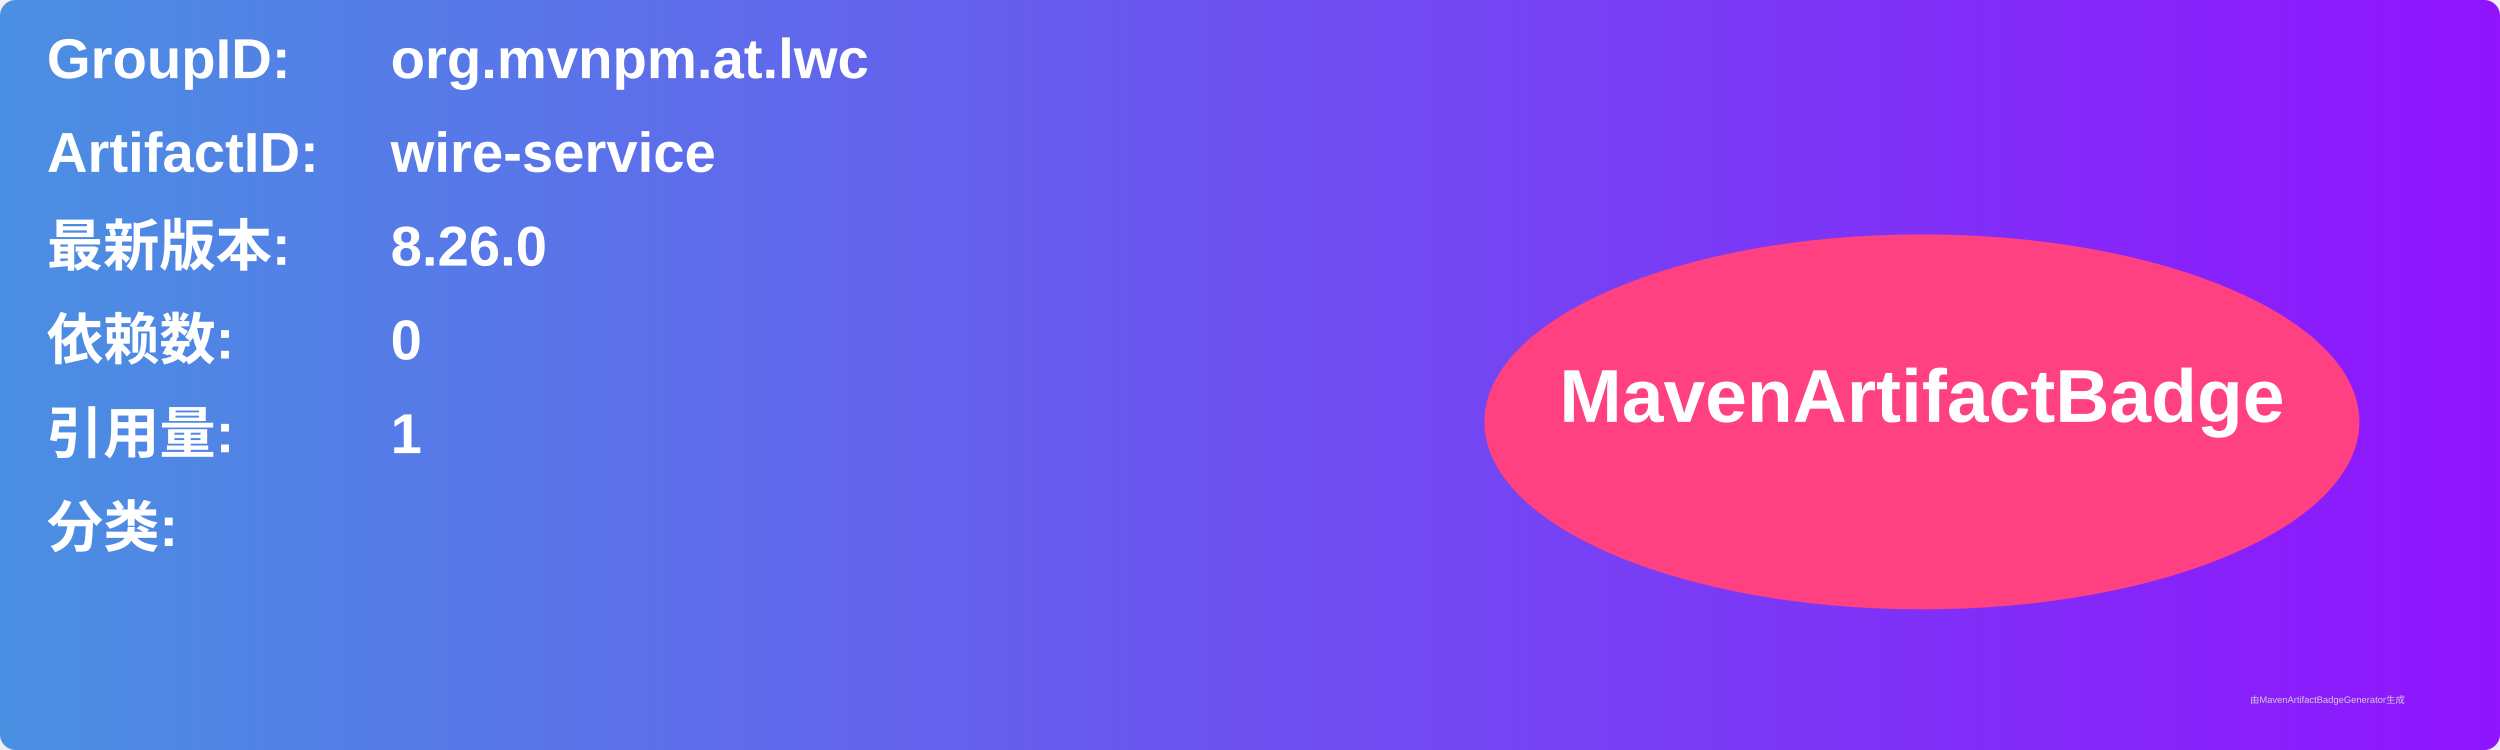
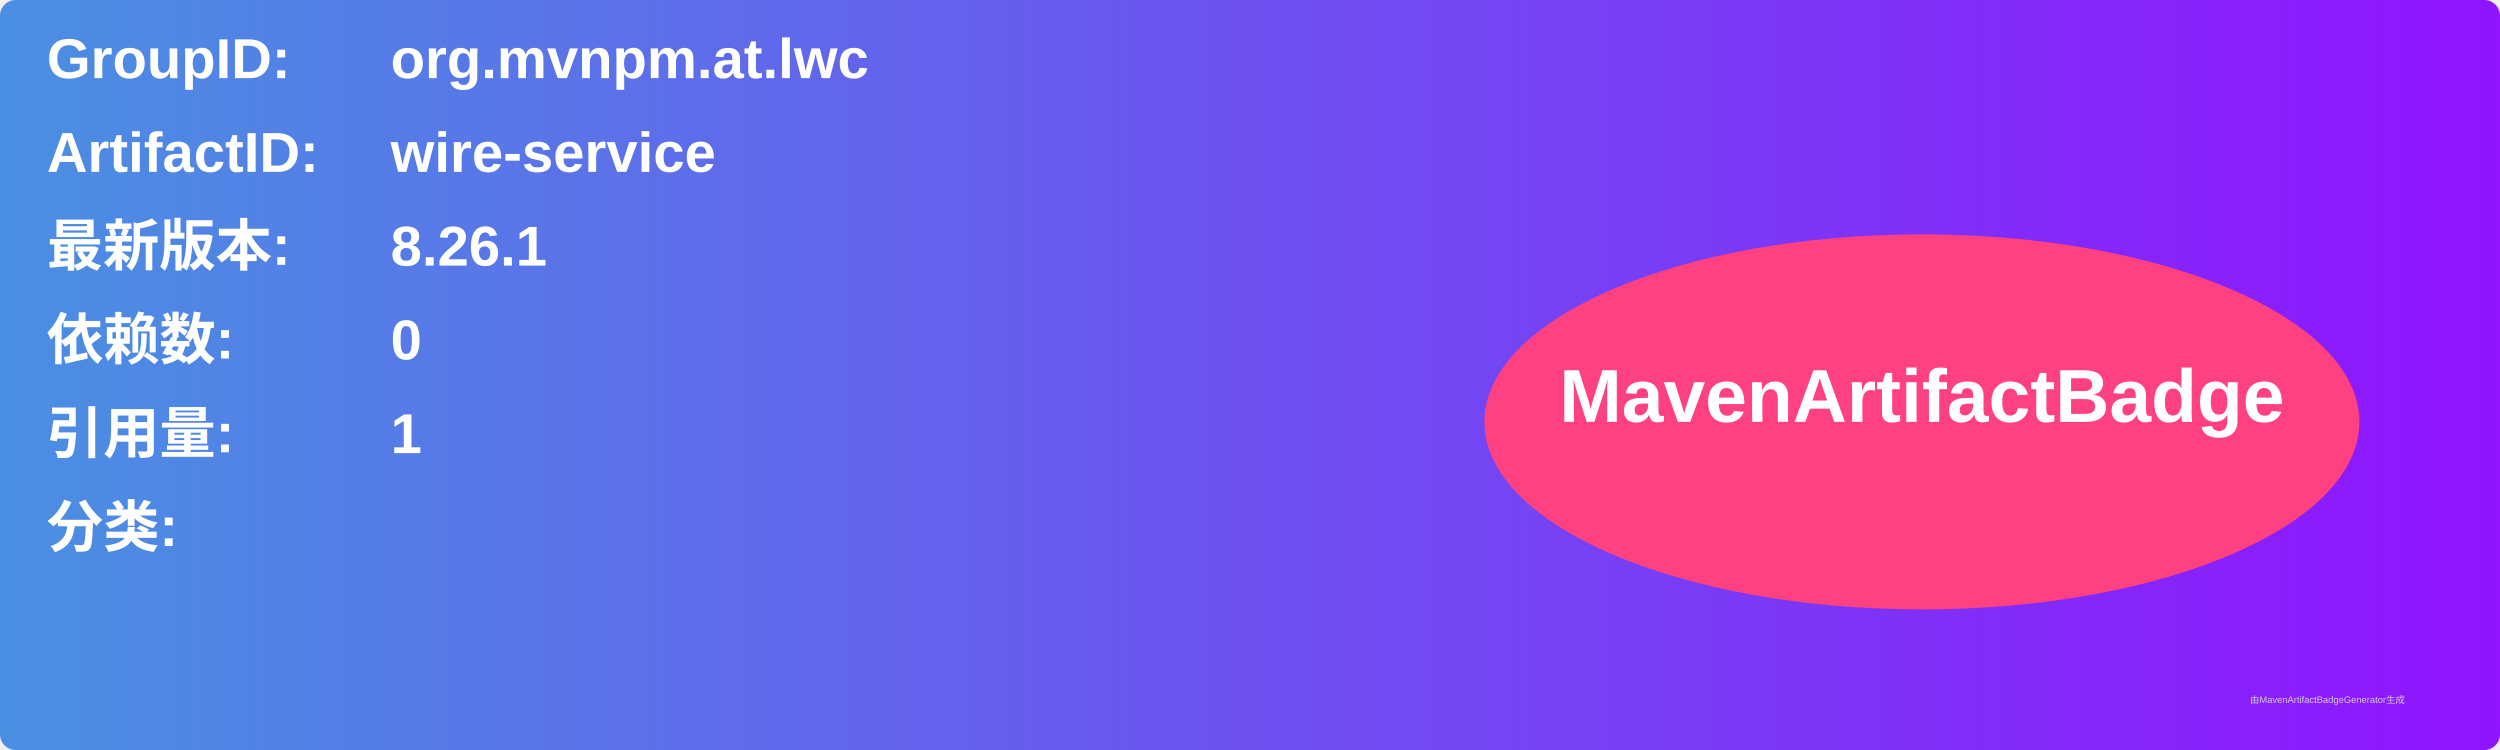
<svg xmlns="http://www.w3.org/2000/svg" width="800" height="240" viewBox="0 0 800 240">
  <linearGradient id="grad" x1="0%" y1="0%" x2="100%" y2="0%">
    <stop offset="0%" stop-color="#4a90e2" />
    <stop offset="100%" stop-color="#9013fe" />
  </linearGradient>
  <rect width="100%" height="100%" rx="5" ry="5" fill="url(#grad)" />
  <g transform="translate(15, 15)">
    <text x="0" y="10" font-family="Arial" font-size="18" fill="white" font-weight="bold" width="260">GroupID:</text>
    <text x="110" y="10" font-family="Arial" font-size="18" fill="white" font-weight="bold" width="460">org.mvnpm.at.lwc</text>
    <text x="0" y="40" font-family="Arial" font-size="18" fill="white" font-weight="bold" width="260">ArtifactID:</text>
    <text x="110" y="40" font-family="Arial" font-size="18" fill="white" font-weight="bold" width="460">wire-service</text>
    <text x="0" y="70" font-family="Arial" font-size="18" fill="white" font-weight="bold">最新版本:</text>
    <text x="110" y="70" font-family="Arial" font-size="18" fill="white" font-weight="bold">
-       <tspan font-weight="bold">8.26.0</tspan>
+       <tspan font-weight="bold">8.26.1</tspan>
    </text>
    <text x="0" y="100" font-family="Arial" font-size="18" fill="white" font-weight="bold">依赖数: </text>
    <text x="110" y="100" font-family="Arial" font-size="18" fill="white">
      <tspan font-weight="bold">0</tspan>
    </text>
    <text x="0" y="130" font-family="Arial" font-size="18" fill="white" font-weight="bold">引用量: </text>
    <text x="110" y="130" font-family="Arial" font-size="18" fill="white">
      <tspan font-weight="bold">1</tspan>
    </text>
    <text x="0" y="160" font-family="Arial" font-size="18" fill="white" font-weight="bold">分类:</text>
    <text x="10" y="190" font-family="Arial" font-size="10" fill="white">
      <tspan font-weight="bold" />
    </text>
    <ellipse cx="600" cy="120" rx="140" ry="60" fill="#ff4081" />
    <text x="600" y="120" text-anchor="middle" font-family="Arial" font-size="24" fill="white" font-weight="bold">MavenArtifactBadge</text>
  </g>
  <text x="720" y="225" font-family="Arial" font-size="3" fill="#d0d0d0">由MavenArtifactBadgeGenerator生成</text>
</svg>
